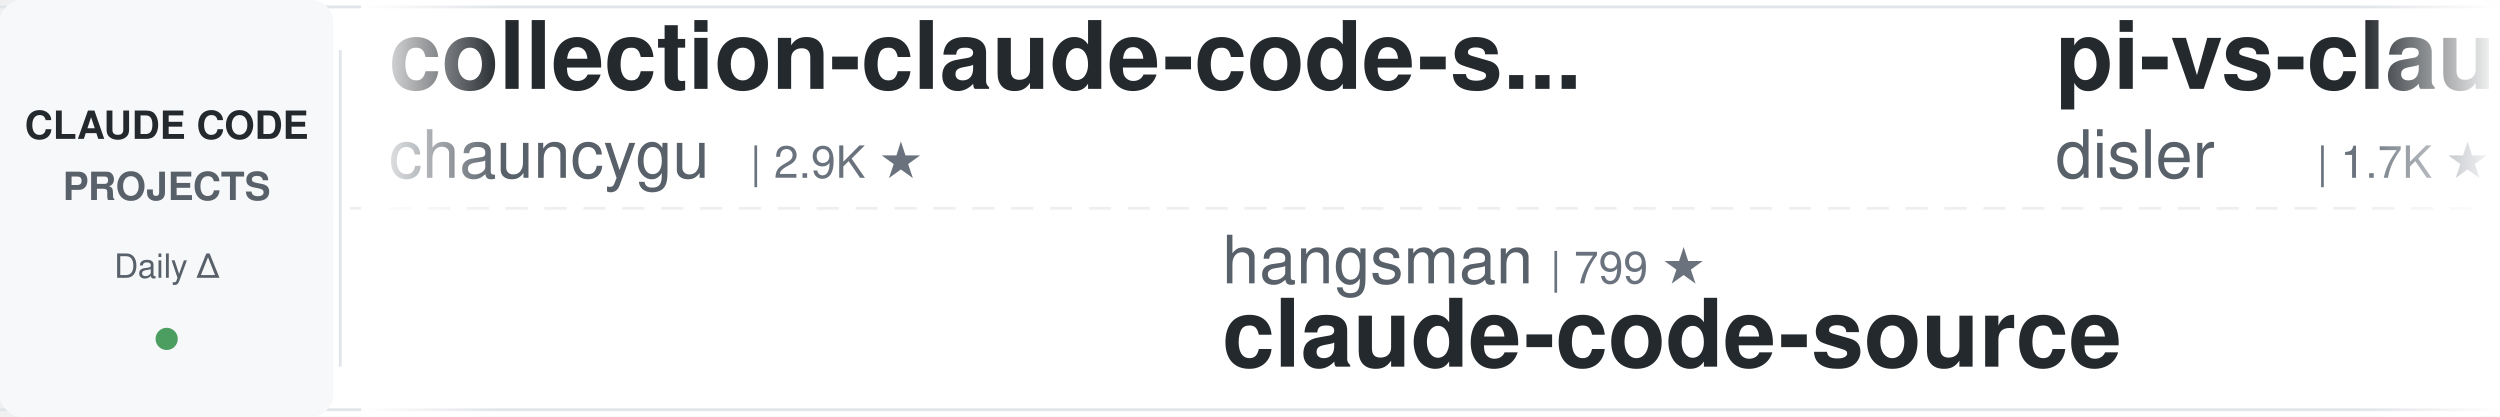
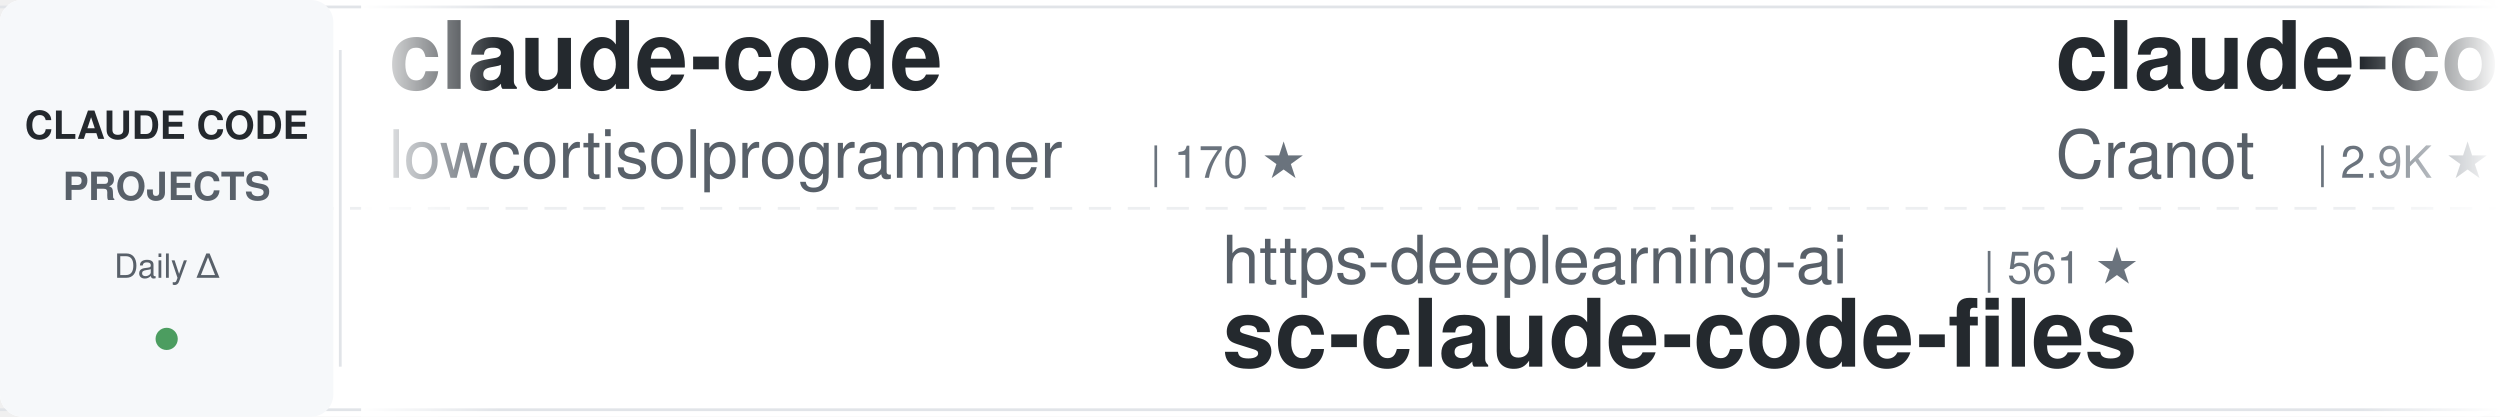
<svg xmlns="http://www.w3.org/2000/svg" width="900" height="150">
  <defs>
    <linearGradient id="awesomeLeftFade" x1="0%" y1="0%" x2="100%" y2="0%">
      <stop offset="0%" style="stop-color:#ffffff;stop-opacity:1" />
      <stop offset="100%" style="stop-color:#ffffff;stop-opacity:0" />
    </linearGradient>
    <linearGradient id="awesomeRightFade" x1="0%" y1="0%" x2="100%" y2="0%">
      <stop offset="0%" style="stop-color:#ffffff;stop-opacity:0" />
      <stop offset="100%" style="stop-color:#ffffff;stop-opacity:1" />
    </linearGradient>
  </defs>
  <rect width="900" height="150" fill="#ffffff" rx="8" />
  <rect x="0" y="2" width="900" height="1" fill="#e1e4e8" />
  <rect x="0" y="147" width="900" height="1" fill="#e1e4e8" />
  <line x1="0" y1="75" x2="900" y2="75" stroke="#e1e4e8" stroke-width="1" stroke-dasharray="8 6" opacity="0.6" />
  <rect x="0" y="0" width="120" height="150" fill="#f6f8fa" rx="8" />
  <text x="60" y="50" font-family="-apple-system, BlinkMacSystemFont, 'Segoe UI', Helvetica, Arial, sans-serif" font-size="14" font-weight="600" fill="#24292e" text-anchor="middle">CLAUDE CODE</text>
  <text x="60" y="72" font-family="-apple-system, BlinkMacSystemFont, 'Segoe UI', Helvetica, Arial, sans-serif" font-size="14" font-weight="600" fill="#586069" text-anchor="middle">PROJECTS</text>
  <text x="60" y="100" font-family="-apple-system, BlinkMacSystemFont, 'Segoe UI', Helvetica, Arial, sans-serif" font-size="12" font-weight="500" fill="#586069" text-anchor="middle">Daily Δ</text>
  <circle cx="60" cy="122" r="4" fill="#22863a" opacity="0.8" />
  <rect x="122" y="18" width="1" height="114" fill="#e1e4e8" />
  <clipPath id="awesomeTickerClip">
    <rect x="130" y="0" width="770" height="150" />
  </clipPath>
  <g clip-path="url(#awesomeTickerClip)">
    <g id="awesomeTickerItems">
      <animateTransform attributeName="transform" attributeType="XML" type="translate" from="0 0" to="-3000 0" dur="54s" repeatCount="indefinite" />
      <g transform="translate(0, 0)">
+         <text x="140" y="32" font-family="-apple-system, BlinkMacSystemFont, 'Segoe UI', Helvetica, Arial, sans-serif" font-size="34" font-weight="600" fill="#24292e">claude-code</text>
+         <text x="140" y="64" font-family="-apple-system, BlinkMacSystemFont, 'Segoe UI', Helvetica, Arial, sans-serif" font-size="24" font-weight="400" fill="#586069">lowcortisolprogrammer</text>
+         <text x="414" y="64" font-family="-apple-system, BlinkMacSystemFont, 'Segoe UI', Helvetica, Arial, sans-serif" font-size="16" font-weight="500" fill="#6a737d">| 170 ★</text>
+       </g>
+       <g transform="translate(300, 0)">
+         <text x="140" y="102" font-family="-apple-system, BlinkMacSystemFont, 'Segoe UI', Helvetica, Arial, sans-serif" font-size="24" font-weight="400" fill="#586069">https-deeplearning-ai</text>
+         <text x="414" y="102" font-family="-apple-system, BlinkMacSystemFont, 'Segoe UI', Helvetica, Arial, sans-serif" font-size="16" font-weight="500" fill="#6a737d">| 561 ★</text>
+         <text x="140" y="132" font-family="-apple-system, BlinkMacSystemFont, 'Segoe UI', Helvetica, Arial, sans-serif" font-size="34" font-weight="600" fill="#24292e">sc-claude-code-files</text>
+       </g>
+       <g transform="translate(600, 0)">
+         <text x="140" y="32" font-family="-apple-system, BlinkMacSystemFont, 'Segoe UI', Helvetica, Arial, sans-serif" font-size="34" font-weight="600" fill="#24292e">claude-code-guide</text>
+         <text x="140" y="64" font-family="-apple-system, BlinkMacSystemFont, 'Segoe UI', Helvetica, Arial, sans-serif" font-size="24" font-weight="400" fill="#586069">Cranot</text>
+         <text x="234" y="64" font-family="-apple-system, BlinkMacSystemFont, 'Segoe UI', Helvetica, Arial, sans-serif" font-size="16" font-weight="500" fill="#6a737d">| 2.9K ★</text>
+         <text x="311" y="64" font-family="-apple-system, BlinkMacSystemFont, 'Segoe UI', Helvetica, Arial, sans-serif" font-size="16" font-weight="500" fill="#cb2431"> -1</text>
+       </g>
+       <g transform="translate(900, 0)">
+         <text x="140" y="102" font-family="-apple-system, BlinkMacSystemFont, 'Segoe UI', Helvetica, Arial, sans-serif" font-size="24" font-weight="400" fill="#586069">overwirehq</text>
+         <text x="282" y="102" font-family="-apple-system, BlinkMacSystemFont, 'Segoe UI', Helvetica, Arial, sans-serif" font-size="16" font-weight="500" fill="#6a737d">| 2.8K ★</text>
+         <text x="359" y="102" font-family="-apple-system, BlinkMacSystemFont, 'Segoe UI', Helvetica, Arial, sans-serif" font-size="16" font-weight="500" fill="#22863a"> +1</text>
+         <text x="140" y="132" font-family="-apple-system, BlinkMacSystemFont, 'Segoe UI', Helvetica, Arial, sans-serif" font-size="34" font-weight="600" fill="#24292e">claude-code-telegram</text>
+       </g>
+       <g transform="translate(1200, 0)">
+         <text x="140" y="32" font-family="-apple-system, BlinkMacSystemFont, 'Segoe UI', Helvetica, Arial, sans-serif" font-size="34" font-weight="600" fill="#24292e">claude-code</text>
+         <text x="140" y="64" font-family="-apple-system, BlinkMacSystemFont, 'Segoe UI', Helvetica, Arial, sans-serif" font-size="24" font-weight="400" fill="#586069">VineeTagarwaL-code</text>
+         <text x="378" y="64" font-family="-apple-system, BlinkMacSystemFont, 'Segoe UI', Helvetica, Arial, sans-serif" font-size="16" font-weight="500" fill="#6a737d">| 272 ★</text>
+       </g>
+       <g transform="translate(1500, 0)">
+         <text x="140" y="102" font-family="-apple-system, BlinkMacSystemFont, 'Segoe UI', Helvetica, Arial, sans-serif" font-size="24" font-weight="400" fill="#586069">multica-ai</text>
+         <text x="282" y="102" font-family="-apple-system, BlinkMacSystemFont, 'Segoe UI', Helvetica, Arial, sans-serif" font-size="16" font-weight="500" fill="#6a737d">| 229.3K ★</text>
+         <text x="377" y="102" font-family="-apple-system, BlinkMacSystemFont, 'Segoe UI', Helvetica, Arial, sans-serif" font-size="16" font-weight="500" fill="#22863a"> +166</text>
+         <text x="140" y="132" font-family="-apple-system, BlinkMacSystemFont, 'Segoe UI', Helvetica, Arial, sans-serif" font-size="34" font-weight="600" fill="#24292e">andrej-karpathy-skills</text>
+       </g>
+       <g transform="translate(1800, 0)">
+         <text x="140" y="32" font-family="-apple-system, BlinkMacSystemFont, 'Segoe UI', Helvetica, Arial, sans-serif" font-size="34" font-weight="600" fill="#24292e">ClaudeCodeAgents</text>
+         <text x="140" y="64" font-family="-apple-system, BlinkMacSystemFont, 'Segoe UI', Helvetica, Arial, sans-serif" font-size="24" font-weight="400" fill="#586069">darcyegb</text>
+         <text x="258" y="64" font-family="-apple-system, BlinkMacSystemFont, 'Segoe UI', Helvetica, Arial, sans-serif" font-size="16" font-weight="500" fill="#6a737d">| 779 ★</text>
+       </g>
+       <g transform="translate(2100, 0)">
+         <text x="140" y="102" font-family="-apple-system, BlinkMacSystemFont, 'Segoe UI', Helvetica, Arial, sans-serif" font-size="24" font-weight="400" fill="#586069">digitalsamba</text>
+         <text x="306" y="102" font-family="-apple-system, BlinkMacSystemFont, 'Segoe UI', Helvetica, Arial, sans-serif" font-size="16" font-weight="500" fill="#6a737d">| 2.4K ★</text>
+         <text x="383" y="102" font-family="-apple-system, BlinkMacSystemFont, 'Segoe UI', Helvetica, Arial, sans-serif" font-size="16" font-weight="500" fill="#22863a"> +1</text>
+         <text x="140" y="132" font-family="-apple-system, BlinkMacSystemFont, 'Segoe UI', Helvetica, Arial, sans-serif" font-size="34" font-weight="600" fill="#24292e">claude-code-video-toolki...</text>
+       </g>
+       <g transform="translate(2400, 0)">
        <text x="140" y="32" font-family="-apple-system, BlinkMacSystemFont, 'Segoe UI', Helvetica, Arial, sans-serif" font-size="34" font-weight="600" fill="#24292e">collection-claude-code-s...</text>
        <text x="140" y="64" font-family="-apple-system, BlinkMacSystemFont, 'Segoe UI', Helvetica, Arial, sans-serif" font-size="24" font-weight="400" fill="#586069">chauncygu</text>
        <text x="270" y="64" font-family="-apple-system, BlinkMacSystemFont, 'Segoe UI', Helvetica, Arial, sans-serif" font-size="16" font-weight="500" fill="#6a737d">| 2.9K ★</text>
      </g>
-       <g transform="translate(300, 0)">
-         <text x="140" y="102" font-family="-apple-system, BlinkMacSystemFont, 'Segoe UI', Helvetica, Arial, sans-serif" font-size="24" font-weight="400" fill="#586069">hangsman</text>
-         <text x="258" y="102" font-family="-apple-system, BlinkMacSystemFont, 'Segoe UI', Helvetica, Arial, sans-serif" font-size="16" font-weight="500" fill="#6a737d">| 799 ★</text>
-         <text x="140" y="132" font-family="-apple-system, BlinkMacSystemFont, 'Segoe UI', Helvetica, Arial, sans-serif" font-size="34" font-weight="600" fill="#24292e">claude-code-source</text>
-       </g>
-       <g transform="translate(600, 0)">
-         <text x="140" y="32" font-family="-apple-system, BlinkMacSystemFont, 'Segoe UI', Helvetica, Arial, sans-serif" font-size="34" font-weight="600" fill="#24292e">pi-vs-claude-code</text>
-         <text x="140" y="64" font-family="-apple-system, BlinkMacSystemFont, 'Segoe UI', Helvetica, Arial, sans-serif" font-size="24" font-weight="400" fill="#586069">disler</text>
-         <text x="234" y="64" font-family="-apple-system, BlinkMacSystemFont, 'Segoe UI', Helvetica, Arial, sans-serif" font-size="16" font-weight="500" fill="#6a737d">| 1.7K ★</text>
-       </g>
-       <g transform="translate(900, 0)">
-         <text x="140" y="102" font-family="-apple-system, BlinkMacSystemFont, 'Segoe UI', Helvetica, Arial, sans-serif" font-size="24" font-weight="400" fill="#586069">jqueryscript</text>
-         <text x="306" y="102" font-family="-apple-system, BlinkMacSystemFont, 'Segoe UI', Helvetica, Arial, sans-serif" font-size="16" font-weight="500" fill="#6a737d">| 544 ★</text>
-         <text x="140" y="132" font-family="-apple-system, BlinkMacSystemFont, 'Segoe UI', Helvetica, Arial, sans-serif" font-size="34" font-weight="600" fill="#24292e">awesome-claude-code</text>
-       </g>
-       <g transform="translate(1200, 0)">
-         <text x="140" y="32" font-family="-apple-system, BlinkMacSystemFont, 'Segoe UI', Helvetica, Arial, sans-serif" font-size="34" font-weight="600" fill="#24292e">Claude-Code-Usage-Monito...</text>
-         <text x="140" y="64" font-family="-apple-system, BlinkMacSystemFont, 'Segoe UI', Helvetica, Arial, sans-serif" font-size="24" font-weight="400" fill="#586069">Maciek-roboblog</text>
-         <text x="342" y="64" font-family="-apple-system, BlinkMacSystemFont, 'Segoe UI', Helvetica, Arial, sans-serif" font-size="16" font-weight="500" fill="#6a737d">| 8.8K ★</text>
-       </g>
-       <g transform="translate(1500, 0)">
-         <text x="140" y="102" font-family="-apple-system, BlinkMacSystemFont, 'Segoe UI', Helvetica, Arial, sans-serif" font-size="24" font-weight="400" fill="#586069">davila7</text>
-         <text x="246" y="102" font-family="-apple-system, BlinkMacSystemFont, 'Segoe UI', Helvetica, Arial, sans-serif" font-size="16" font-weight="500" fill="#6a737d">| 33.1K ★</text>
-         <text x="332" y="102" font-family="-apple-system, BlinkMacSystemFont, 'Segoe UI', Helvetica, Arial, sans-serif" font-size="16" font-weight="500" fill="#22863a"> +7</text>
-         <text x="140" y="132" font-family="-apple-system, BlinkMacSystemFont, 'Segoe UI', Helvetica, Arial, sans-serif" font-size="34" font-weight="600" fill="#24292e">claude-code-templates</text>
-       </g>
-       <g transform="translate(1800, 0)">
-         <text x="140" y="32" font-family="-apple-system, BlinkMacSystemFont, 'Segoe UI', Helvetica, Arial, sans-serif" font-size="34" font-weight="600" fill="#24292e">claude-code-my-workflow</text>
-         <text x="140" y="64" font-family="-apple-system, BlinkMacSystemFont, 'Segoe UI', Helvetica, Arial, sans-serif" font-size="24" font-weight="400" fill="#586069">pedrohcgs</text>
-         <text x="270" y="64" font-family="-apple-system, BlinkMacSystemFont, 'Segoe UI', Helvetica, Arial, sans-serif" font-size="16" font-weight="500" fill="#6a737d">| 1.7K ★</text>
-       </g>
-       <g transform="translate(2100, 0)">
-         <text x="140" y="102" font-family="-apple-system, BlinkMacSystemFont, 'Segoe UI', Helvetica, Arial, sans-serif" font-size="24" font-weight="400" fill="#586069">KPR111</text>
-         <text x="234" y="102" font-family="-apple-system, BlinkMacSystemFont, 'Segoe UI', Helvetica, Arial, sans-serif" font-size="16" font-weight="500" fill="#6a737d">| 18 ★</text>
-         <text x="140" y="132" font-family="-apple-system, BlinkMacSystemFont, 'Segoe UI', Helvetica, Arial, sans-serif" font-size="34" font-weight="600" fill="#24292e">Claude-Code</text>
-       </g>
-       <g transform="translate(2400, 0)">
-         <text x="140" y="32" font-family="-apple-system, BlinkMacSystemFont, 'Segoe UI', Helvetica, Arial, sans-serif" font-size="34" font-weight="600" fill="#24292e">claude-code</text>
-         <text x="140" y="64" font-family="-apple-system, BlinkMacSystemFont, 'Segoe UI', Helvetica, Arial, sans-serif" font-size="24" font-weight="400" fill="#586069">isboyjc</text>
-         <text x="246" y="64" font-family="-apple-system, BlinkMacSystemFont, 'Segoe UI', Helvetica, Arial, sans-serif" font-size="16" font-weight="500" fill="#6a737d">| 162 ★</text>
-       </g>
      <g transform="translate(2700, 0)">
-         <text x="140" y="102" font-family="-apple-system, BlinkMacSystemFont, 'Segoe UI', Helvetica, Arial, sans-serif" font-size="24" font-weight="400" fill="#586069">techjarves</text>
-         <text x="282" y="102" font-family="-apple-system, BlinkMacSystemFont, 'Segoe UI', Helvetica, Arial, sans-serif" font-size="16" font-weight="500" fill="#6a737d">| 1.6K ★</text>
-         <text x="140" y="132" font-family="-apple-system, BlinkMacSystemFont, 'Segoe UI', Helvetica, Arial, sans-serif" font-size="34" font-weight="600" fill="#24292e">ClaudeCode-Portable</text>
+         <text x="140" y="102" font-family="-apple-system, BlinkMacSystemFont, 'Segoe UI', Helvetica, Arial, sans-serif" font-size="24" font-weight="400" fill="#586069">shanraisshan</text>
+         <text x="306" y="102" font-family="-apple-system, BlinkMacSystemFont, 'Segoe UI', Helvetica, Arial, sans-serif" font-size="16" font-weight="500" fill="#6a737d">| 68.5K ★</text>
+         <text x="392" y="102" font-family="-apple-system, BlinkMacSystemFont, 'Segoe UI', Helvetica, Arial, sans-serif" font-size="16" font-weight="500" fill="#22863a"> +20</text>
+         <text x="140" y="132" font-family="-apple-system, BlinkMacSystemFont, 'Segoe UI', Helvetica, Arial, sans-serif" font-size="34" font-weight="600" fill="#24292e">claude-code-best-practic...</text>
      </g>
      <g transform="translate(3000, 0)">
-         <text x="140" y="32" font-family="-apple-system, BlinkMacSystemFont, 'Segoe UI', Helvetica, Arial, sans-serif" font-size="34" font-weight="600" fill="#24292e">collection-claude-code-s...</text>
-         <text x="140" y="64" font-family="-apple-system, BlinkMacSystemFont, 'Segoe UI', Helvetica, Arial, sans-serif" font-size="24" font-weight="400" fill="#586069">chauncygu</text>
-         <text x="270" y="64" font-family="-apple-system, BlinkMacSystemFont, 'Segoe UI', Helvetica, Arial, sans-serif" font-size="16" font-weight="500" fill="#6a737d">| 2.9K ★</text>
+         <text x="140" y="32" font-family="-apple-system, BlinkMacSystemFont, 'Segoe UI', Helvetica, Arial, sans-serif" font-size="34" font-weight="600" fill="#24292e">claude-code</text>
+         <text x="140" y="64" font-family="-apple-system, BlinkMacSystemFont, 'Segoe UI', Helvetica, Arial, sans-serif" font-size="24" font-weight="400" fill="#586069">lowcortisolprogrammer</text>
+         <text x="414" y="64" font-family="-apple-system, BlinkMacSystemFont, 'Segoe UI', Helvetica, Arial, sans-serif" font-size="16" font-weight="500" fill="#6a737d">| 170 ★</text>
      </g>
      <g transform="translate(3300, 0)">
-         <text x="140" y="102" font-family="-apple-system, BlinkMacSystemFont, 'Segoe UI', Helvetica, Arial, sans-serif" font-size="24" font-weight="400" fill="#586069">hangsman</text>
-         <text x="258" y="102" font-family="-apple-system, BlinkMacSystemFont, 'Segoe UI', Helvetica, Arial, sans-serif" font-size="16" font-weight="500" fill="#6a737d">| 799 ★</text>
-         <text x="140" y="132" font-family="-apple-system, BlinkMacSystemFont, 'Segoe UI', Helvetica, Arial, sans-serif" font-size="34" font-weight="600" fill="#24292e">claude-code-source</text>
+         <text x="140" y="102" font-family="-apple-system, BlinkMacSystemFont, 'Segoe UI', Helvetica, Arial, sans-serif" font-size="24" font-weight="400" fill="#586069">https-deeplearning-ai</text>
+         <text x="414" y="102" font-family="-apple-system, BlinkMacSystemFont, 'Segoe UI', Helvetica, Arial, sans-serif" font-size="16" font-weight="500" fill="#6a737d">| 561 ★</text>
+         <text x="140" y="132" font-family="-apple-system, BlinkMacSystemFont, 'Segoe UI', Helvetica, Arial, sans-serif" font-size="34" font-weight="600" fill="#24292e">sc-claude-code-files</text>
      </g>
      <g transform="translate(3600, 0)">
-         <text x="140" y="32" font-family="-apple-system, BlinkMacSystemFont, 'Segoe UI', Helvetica, Arial, sans-serif" font-size="34" font-weight="600" fill="#24292e">pi-vs-claude-code</text>
-         <text x="140" y="64" font-family="-apple-system, BlinkMacSystemFont, 'Segoe UI', Helvetica, Arial, sans-serif" font-size="24" font-weight="400" fill="#586069">disler</text>
-         <text x="234" y="64" font-family="-apple-system, BlinkMacSystemFont, 'Segoe UI', Helvetica, Arial, sans-serif" font-size="16" font-weight="500" fill="#6a737d">| 1.7K ★</text>
+         <text x="140" y="32" font-family="-apple-system, BlinkMacSystemFont, 'Segoe UI', Helvetica, Arial, sans-serif" font-size="34" font-weight="600" fill="#24292e">claude-code-guide</text>
+         <text x="140" y="64" font-family="-apple-system, BlinkMacSystemFont, 'Segoe UI', Helvetica, Arial, sans-serif" font-size="24" font-weight="400" fill="#586069">Cranot</text>
+         <text x="234" y="64" font-family="-apple-system, BlinkMacSystemFont, 'Segoe UI', Helvetica, Arial, sans-serif" font-size="16" font-weight="500" fill="#6a737d">| 2.9K ★</text>
+         <text x="311" y="64" font-family="-apple-system, BlinkMacSystemFont, 'Segoe UI', Helvetica, Arial, sans-serif" font-size="16" font-weight="500" fill="#cb2431"> -1</text>
      </g>
      <g transform="translate(3900, 0)">
-         <text x="140" y="102" font-family="-apple-system, BlinkMacSystemFont, 'Segoe UI', Helvetica, Arial, sans-serif" font-size="24" font-weight="400" fill="#586069">jqueryscript</text>
-         <text x="306" y="102" font-family="-apple-system, BlinkMacSystemFont, 'Segoe UI', Helvetica, Arial, sans-serif" font-size="16" font-weight="500" fill="#6a737d">| 544 ★</text>
-         <text x="140" y="132" font-family="-apple-system, BlinkMacSystemFont, 'Segoe UI', Helvetica, Arial, sans-serif" font-size="34" font-weight="600" fill="#24292e">awesome-claude-code</text>
+         <text x="140" y="102" font-family="-apple-system, BlinkMacSystemFont, 'Segoe UI', Helvetica, Arial, sans-serif" font-size="24" font-weight="400" fill="#586069">overwirehq</text>
+         <text x="282" y="102" font-family="-apple-system, BlinkMacSystemFont, 'Segoe UI', Helvetica, Arial, sans-serif" font-size="16" font-weight="500" fill="#6a737d">| 2.8K ★</text>
+         <text x="359" y="102" font-family="-apple-system, BlinkMacSystemFont, 'Segoe UI', Helvetica, Arial, sans-serif" font-size="16" font-weight="500" fill="#22863a"> +1</text>
+         <text x="140" y="132" font-family="-apple-system, BlinkMacSystemFont, 'Segoe UI', Helvetica, Arial, sans-serif" font-size="34" font-weight="600" fill="#24292e">claude-code-telegram</text>
      </g>
    </g>
  </g>
  <rect x="130" y="0" width="50" height="150" fill="url(#awesomeLeftFade)" />
  <rect x="850" y="0" width="50" height="150" fill="url(#awesomeRightFade)" />
</svg>
